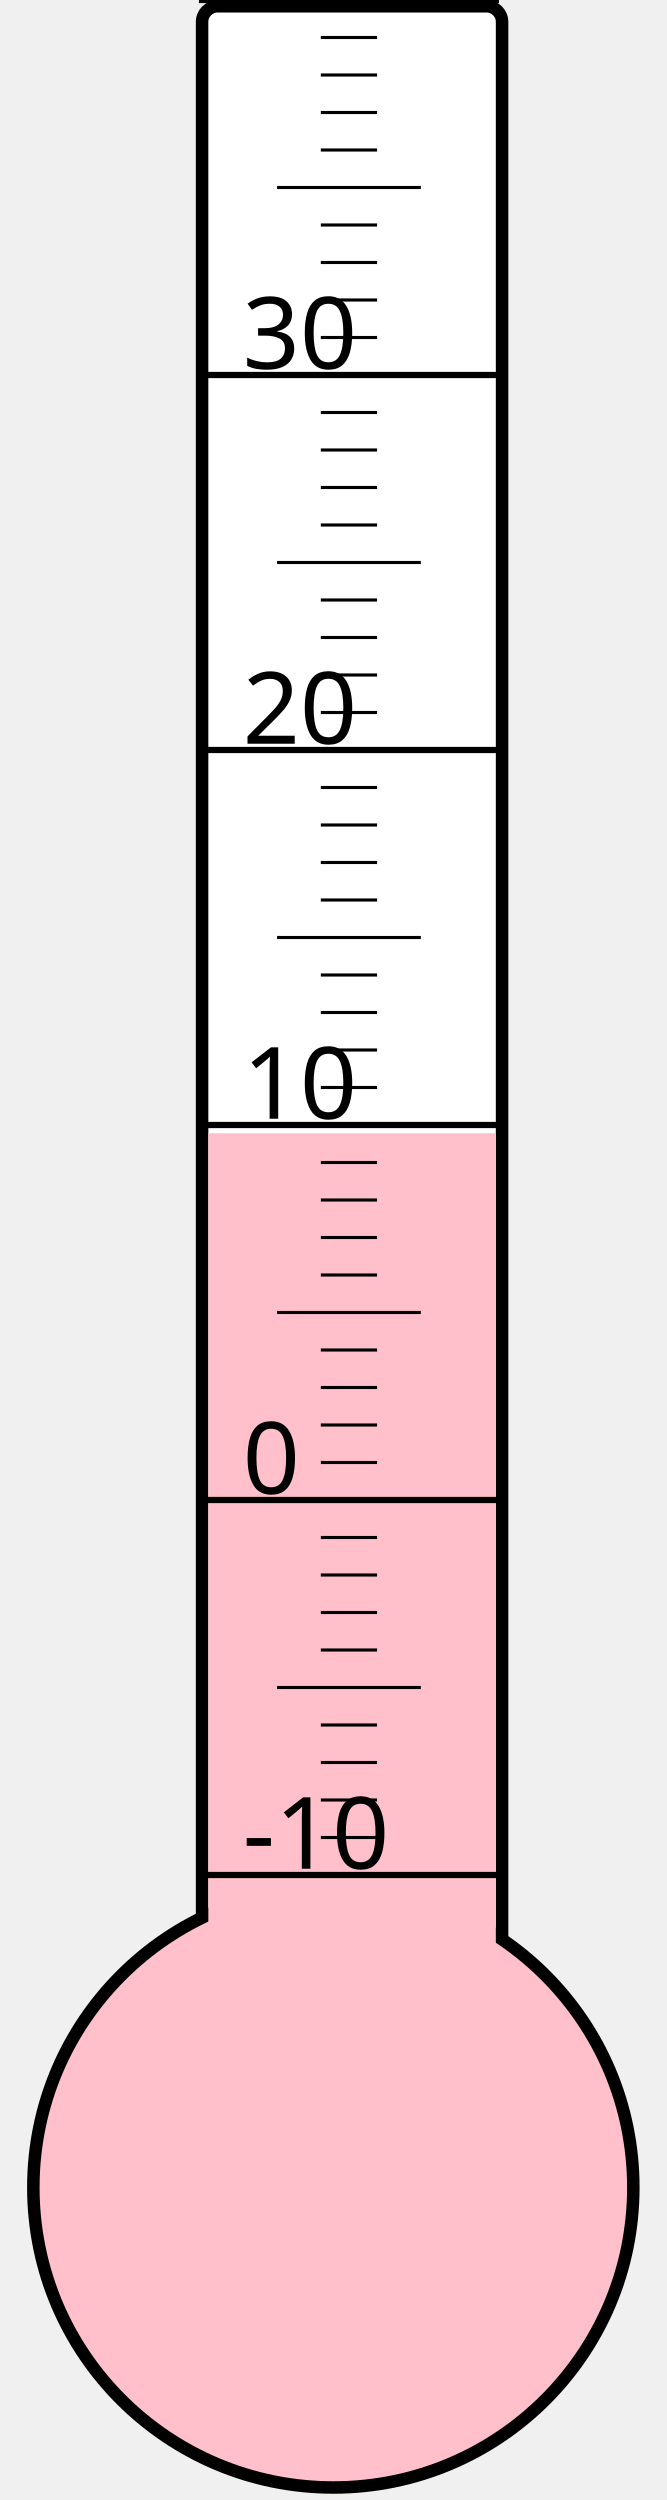
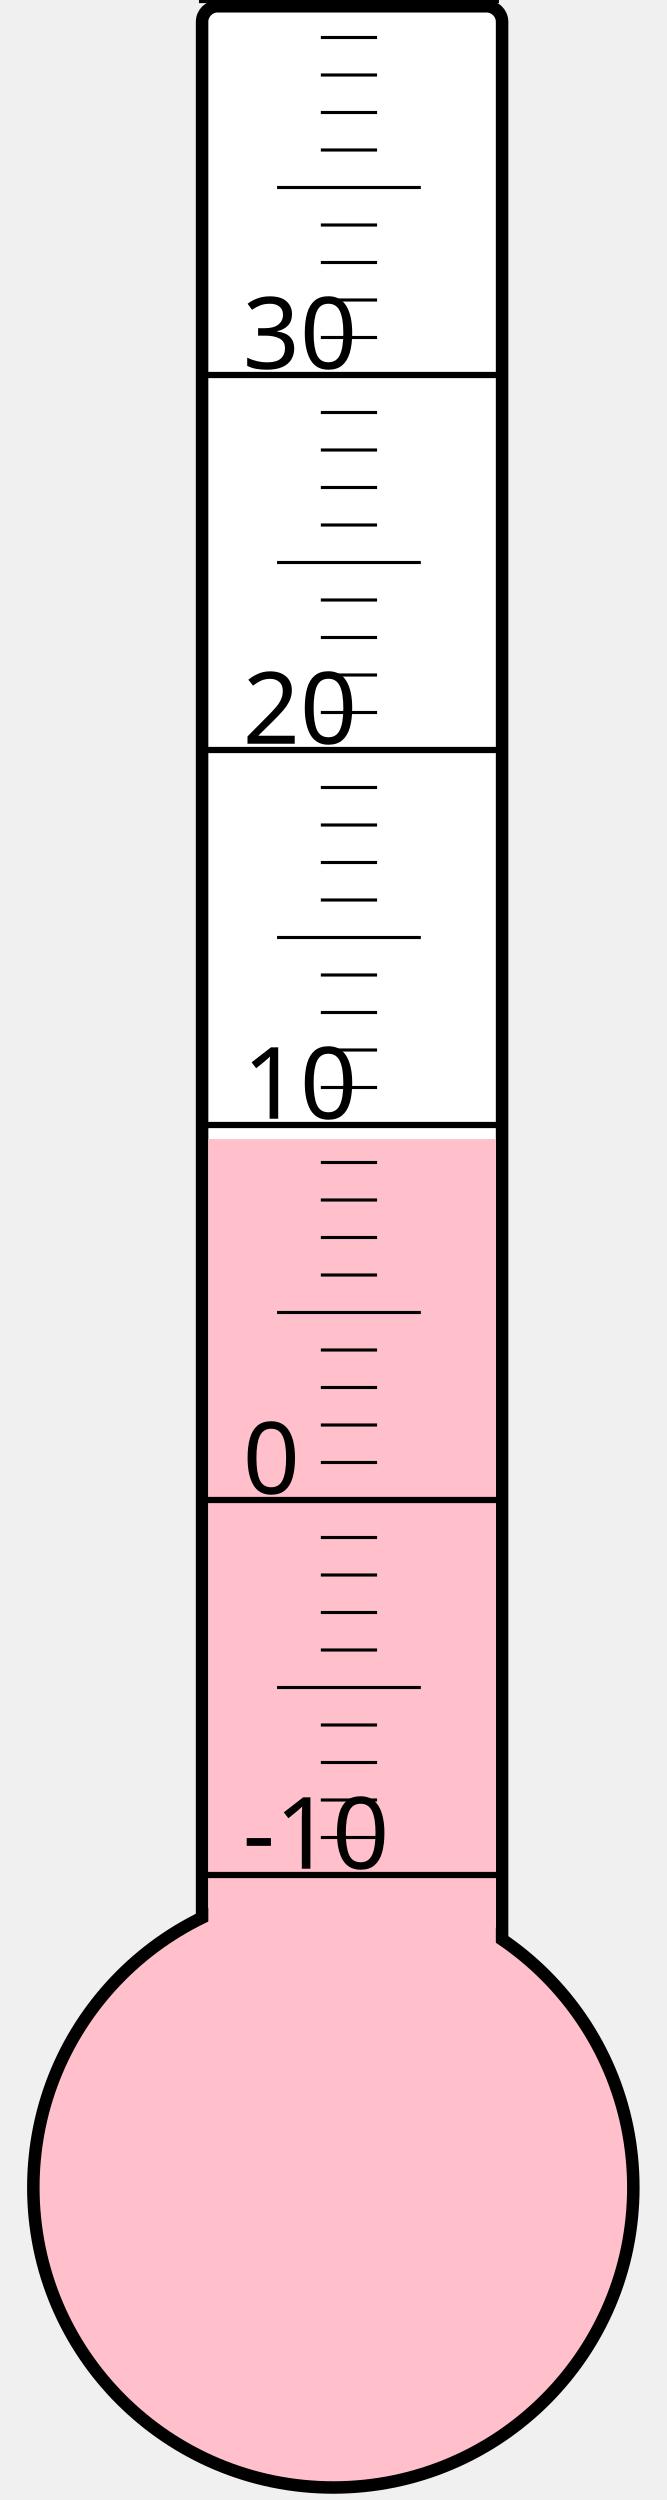
<svg xmlns="http://www.w3.org/2000/svg" width="40px" height="150px" viewBox="0 0 200 800">
  <rect width="200" height="800" x="0" y="0" style="fill: #ffffeb; fill-opacity: 0;" />
  <rect width="96" height="680" x="58" y="2" rx="5" ry="5" style="fill: white; fill-opacity: 1; stroke: black; stroke-width: 4;" />
  <circle cx="100" cy="700" r="96" style="fill: pink; stroke: black; stroke-width: 4;" />
-   <rect width="92" height="337.375" x="60" y="362.625" style="fill: pink; fill-opacity: 1; stroke-width: 0;" />
+   <rect width="92" height="335.5" x="60" y="364.5" style="fill: pink; fill-opacity: 1; stroke-width: 0;" />
  <text x="71" y="598" style="font-family: sans-serif; font-size: 24pt;">-10</text>
  <text x="71" y="478" style="font-family: sans-serif; font-size: 24pt;">0</text>
  <text x="71" y="358" style="font-family: sans-serif; font-size: 24pt;">10</text>
  <text x="71" y="238" style="font-family: sans-serif; font-size: 24pt;">20</text>
  <text x="71" y="118" style="font-family: sans-serif; font-size: 24pt;">30</text>
  <g style="stroke: black;">
    <line x1="57" y1="600" x2="153" y2="600" style="stroke-width: 2;" />
    <line x1="96" y1="588" x2="114" y2="588" style="stroke-width: 1;" />
    <line x1="96" y1="576" x2="114" y2="576" style="stroke-width: 1;" />
    <line x1="96" y1="564" x2="114" y2="564" style="stroke-width: 1;" />
    <line x1="96" y1="552" x2="114" y2="552" style="stroke-width: 1;" />
    <line x1="82" y1="540" x2="128" y2="540" style="stroke-width: 1;" />
    <line x1="96" y1="528" x2="114" y2="528" style="stroke-width: 1;" />
    <line x1="96" y1="516" x2="114" y2="516" style="stroke-width: 1;" />
    <line x1="96" y1="504" x2="114" y2="504" style="stroke-width: 1;" />
    <line x1="96" y1="492" x2="114" y2="492" style="stroke-width: 1;" />
    <line x1="57" y1="480" x2="153" y2="480" style="stroke-width: 2;" />
    <line x1="96" y1="468" x2="114" y2="468" style="stroke-width: 1;" />
    <line x1="96" y1="456" x2="114" y2="456" style="stroke-width: 1;" />
    <line x1="96" y1="444" x2="114" y2="444" style="stroke-width: 1;" />
    <line x1="96" y1="432" x2="114" y2="432" style="stroke-width: 1;" />
    <line x1="82" y1="420" x2="128" y2="420" style="stroke-width: 1;" />
    <line x1="96" y1="408" x2="114" y2="408" style="stroke-width: 1;" />
    <line x1="96" y1="396" x2="114" y2="396" style="stroke-width: 1;" />
    <line x1="96" y1="384" x2="114" y2="384" style="stroke-width: 1;" />
    <line x1="96" y1="372" x2="114" y2="372" style="stroke-width: 1;" />
    <line x1="57" y1="360" x2="153" y2="360" style="stroke-width: 2;" />
    <line x1="96" y1="348" x2="114" y2="348" style="stroke-width: 1;" />
    <line x1="96" y1="336" x2="114" y2="336" style="stroke-width: 1;" />
    <line x1="96" y1="324" x2="114" y2="324" style="stroke-width: 1;" />
    <line x1="96" y1="312" x2="114" y2="312" style="stroke-width: 1;" />
    <line x1="82" y1="300" x2="128" y2="300" style="stroke-width: 1;" />
    <line x1="96" y1="288" x2="114" y2="288" style="stroke-width: 1;" />
    <line x1="96" y1="276" x2="114" y2="276" style="stroke-width: 1;" />
    <line x1="96" y1="264" x2="114" y2="264" style="stroke-width: 1;" />
    <line x1="96" y1="252" x2="114" y2="252" style="stroke-width: 1;" />
    <line x1="57" y1="240" x2="153" y2="240" style="stroke-width: 2;" />
    <line x1="96" y1="228" x2="114" y2="228" style="stroke-width: 1;" />
    <line x1="96" y1="216" x2="114" y2="216" style="stroke-width: 1;" />
    <line x1="96" y1="204" x2="114" y2="204" style="stroke-width: 1;" />
    <line x1="96" y1="192" x2="114" y2="192" style="stroke-width: 1;" />
    <line x1="82" y1="180" x2="128" y2="180" style="stroke-width: 1;" />
    <line x1="96" y1="168" x2="114" y2="168" style="stroke-width: 1;" />
    <line x1="96" y1="156" x2="114" y2="156" style="stroke-width: 1;" />
    <line x1="96" y1="144" x2="114" y2="144" style="stroke-width: 1;" />
    <line x1="96" y1="132" x2="114" y2="132" style="stroke-width: 1;" />
    <line x1="57" y1="120" x2="153" y2="120" style="stroke-width: 2;" />
    <line x1="96" y1="108" x2="114" y2="108" style="stroke-width: 1;" />
    <line x1="96" y1="96" x2="114" y2="96" style="stroke-width: 1;" />
    <line x1="96" y1="84" x2="114" y2="84" style="stroke-width: 1;" />
    <line x1="96" y1="72" x2="114" y2="72" style="stroke-width: 1;" />
    <line x1="82" y1="60" x2="128" y2="60" style="stroke-width: 1;" />
    <line x1="96" y1="48" x2="114" y2="48" style="stroke-width: 1;" />
    <line x1="96" y1="36" x2="114" y2="36" style="stroke-width: 1;" />
    <line x1="96" y1="24" x2="114" y2="24" style="stroke-width: 1;" />
    <line x1="96" y1="12" x2="114" y2="12" style="stroke-width: 1;" />
    <line x1="57" y1="0" x2="153" y2="0" style="stroke-width: 2;" />
  </g>
</svg>
